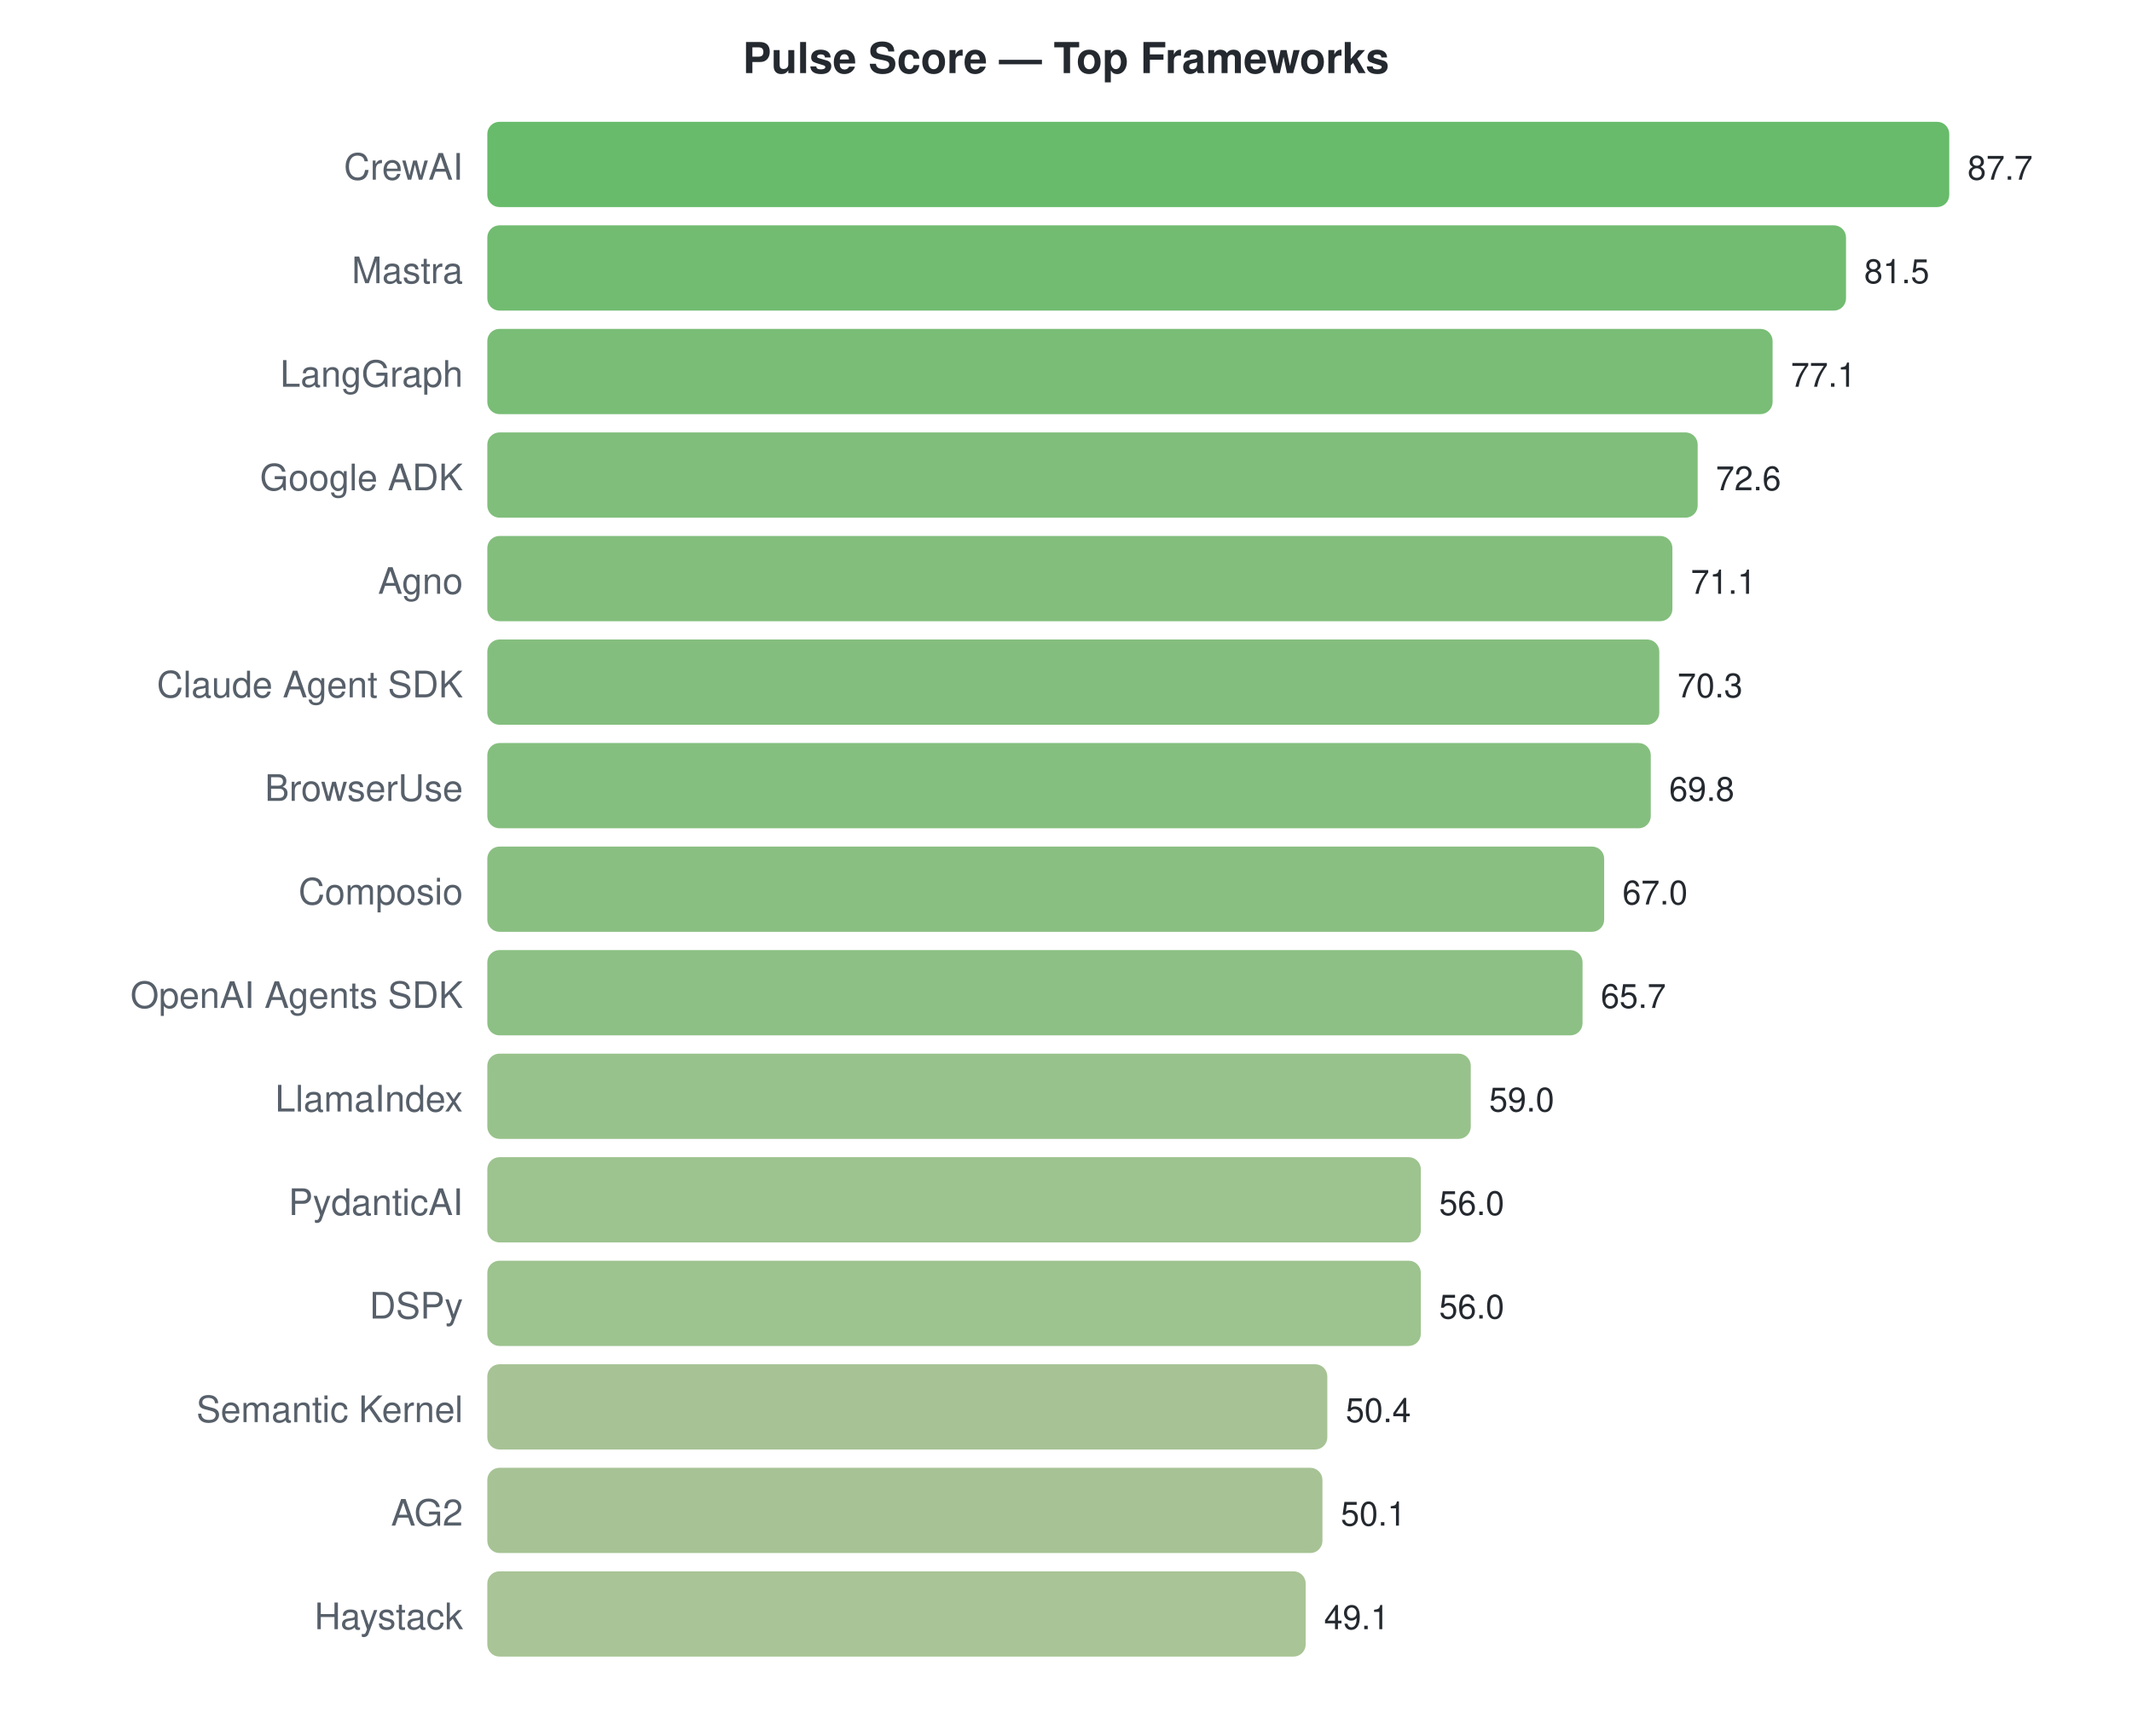
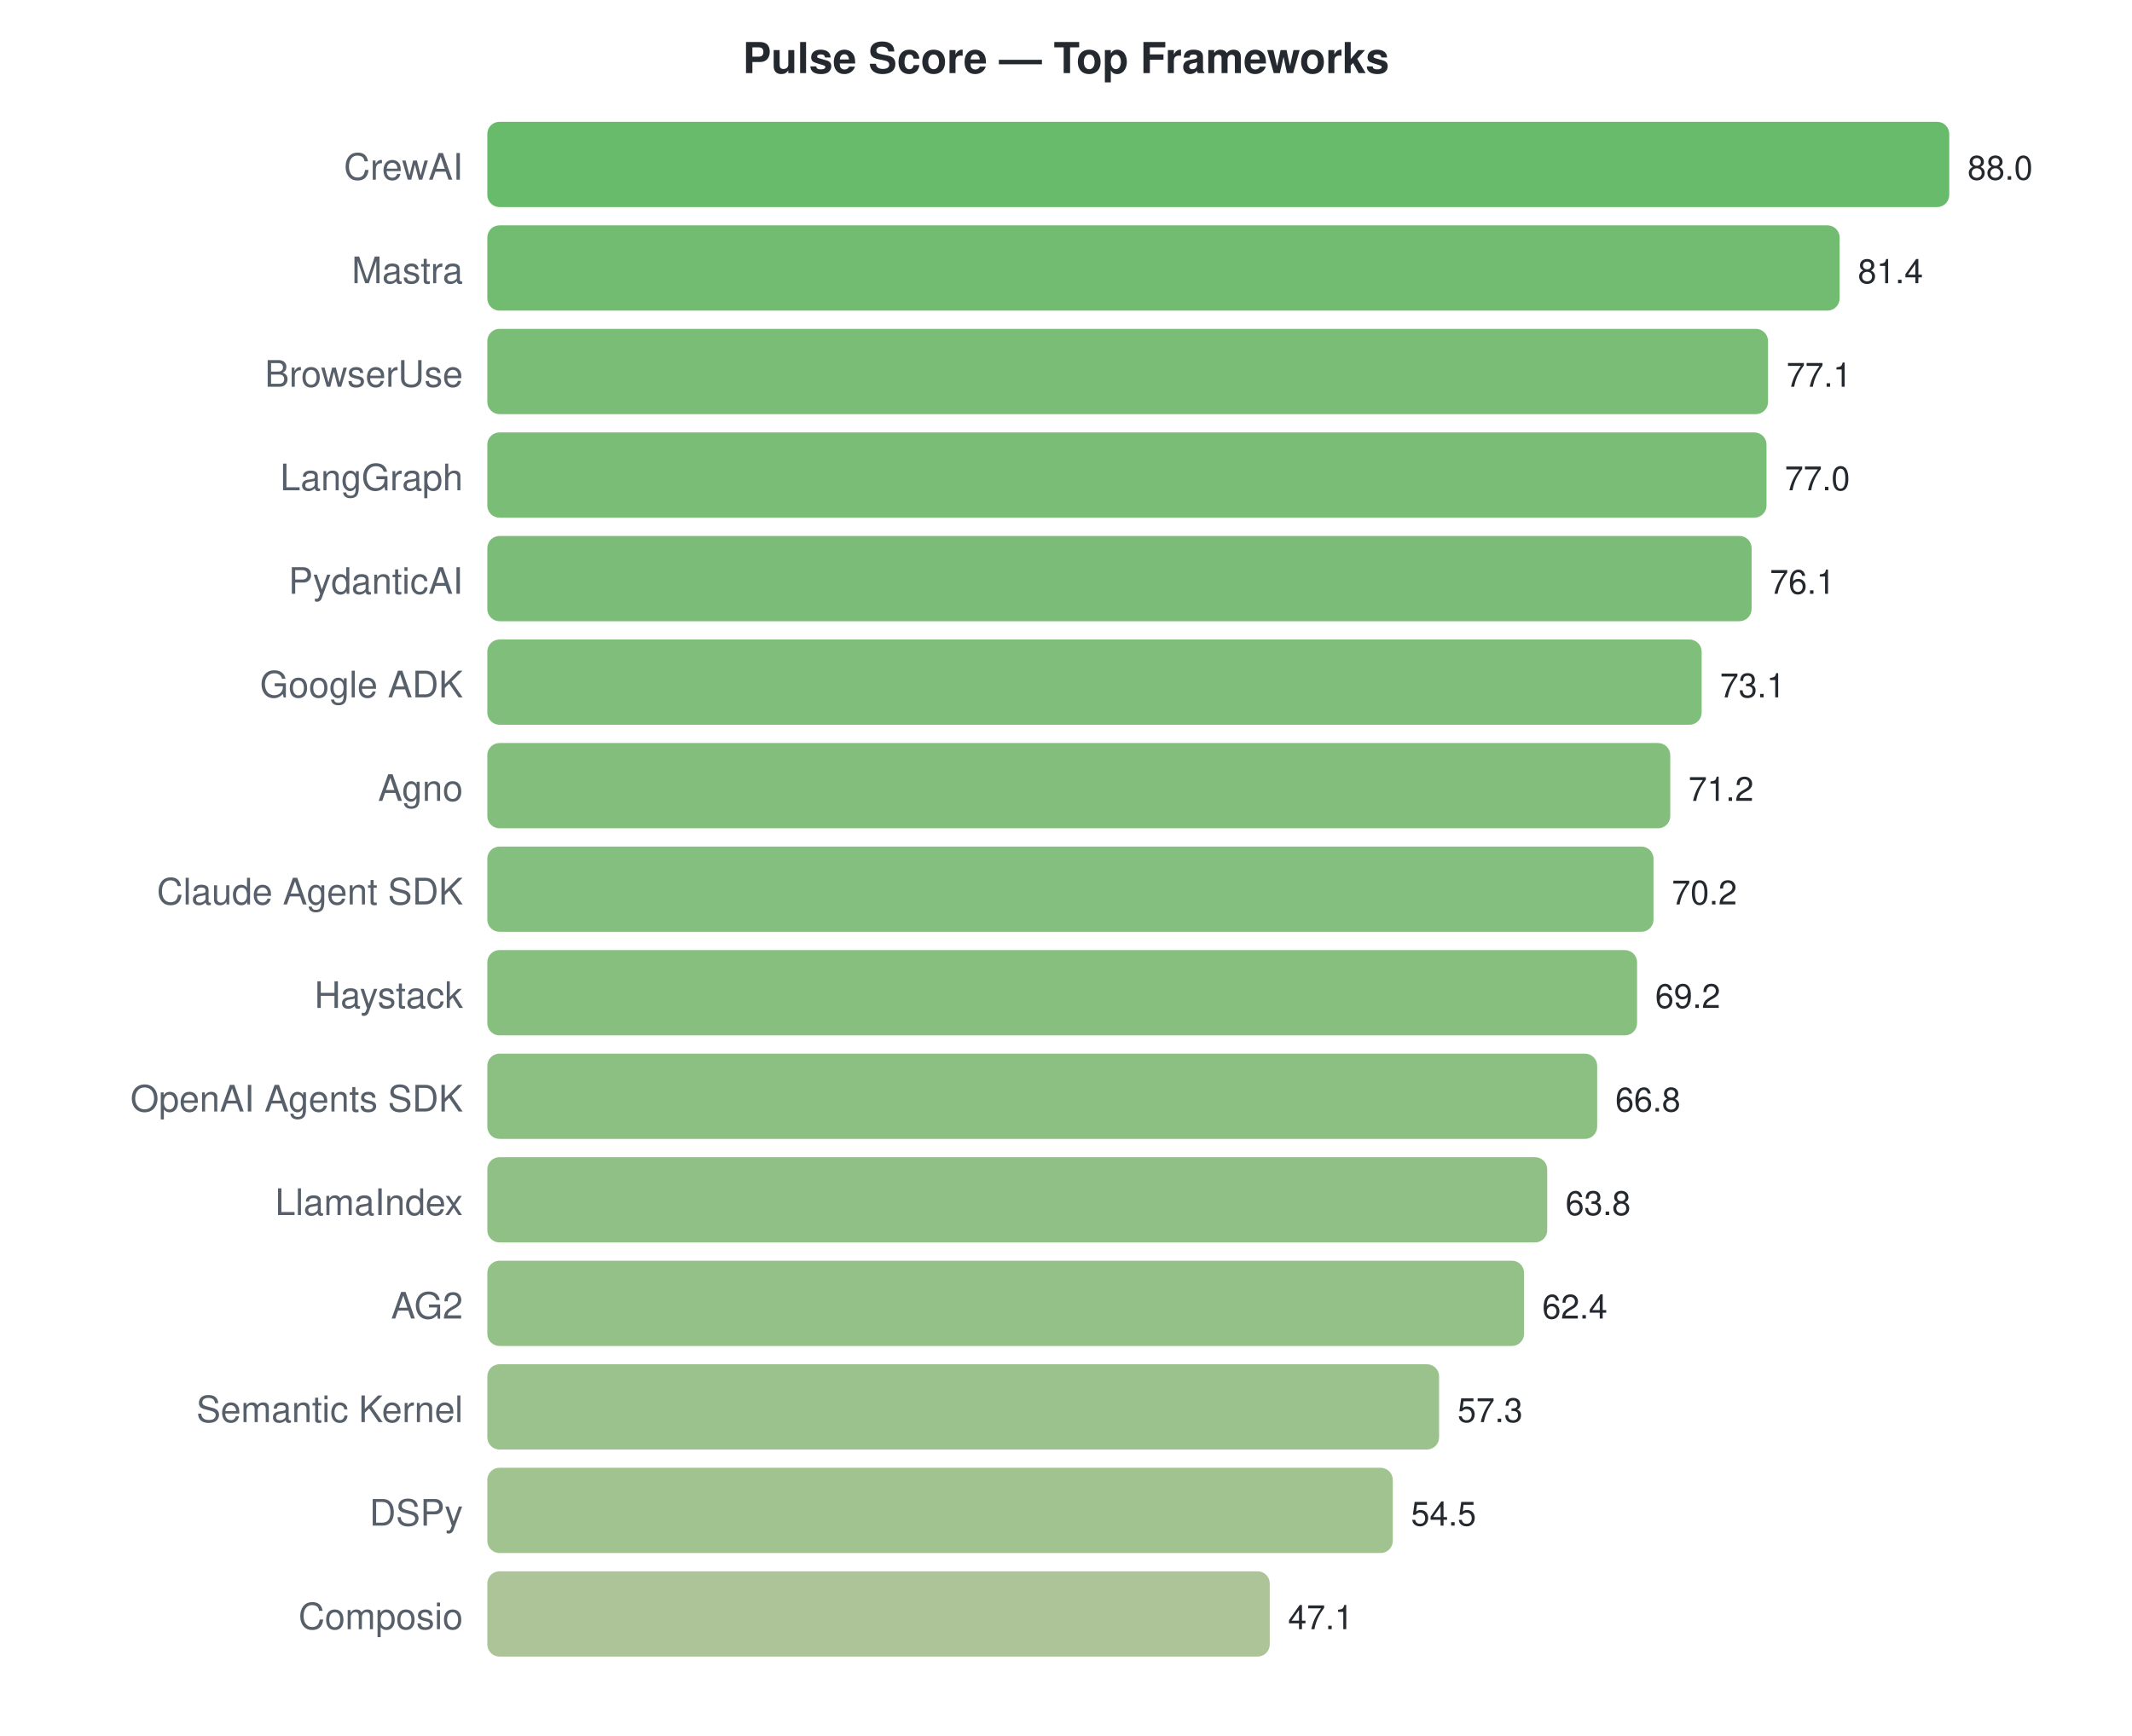
<svg xmlns="http://www.w3.org/2000/svg" width="700" height="570">
  <style>text { font-family: -apple-system, BlinkMacSystemFont, "Segoe UI", Helvetica, Arial, sans-serif; }</style>
  <text x="350" y="24" text-anchor="middle" font-size="14" font-weight="bold" fill="#24292f">Pulse Score — Top Frameworks</text>
  <text x="152" y="59" text-anchor="end" font-size="12" fill="#57606a">CrewAI</text>
  <rect x="160" y="40" width="480.0" height="28" rx="4" fill="#4caf50" opacity="0.85" />
-   <text x="646.0" y="59" font-size="11" fill="#24292f">87.7</text>
+   <text x="646.0" y="59" font-size="11" fill="#24292f">88.0</text>
  <text x="152" y="93" text-anchor="end" font-size="12" fill="#57606a">Mastra</text>
-   <rect x="160" y="74" width="446.1" height="28" rx="4" fill="#58b058" opacity="0.85" />
-   <text x="612.066" y="93" font-size="11" fill="#24292f">81.5</text>
-   <text x="152" y="127" text-anchor="end" font-size="12" fill="#57606a">LangGraph</text>
-   <rect x="160" y="108" width="422.0" height="28" rx="4" fill="#61b25e" opacity="0.85" />
-   <text x="587.984" y="127" font-size="11" fill="#24292f">77.1</text>
-   <text x="152" y="161" text-anchor="end" font-size="12" fill="#57606a">Google ADK</text>
-   <rect x="160" y="142" width="397.4" height="28" rx="4" fill="#6ab364" opacity="0.85" />
-   <text x="563.355" y="161" font-size="11" fill="#24292f">72.6</text>
-   <text x="152" y="195" text-anchor="end" font-size="12" fill="#57606a">Agno</text>
-   <rect x="160" y="176" width="389.1" height="28" rx="4" fill="#6db366" opacity="0.85" />
-   <text x="555.145" y="195" font-size="11" fill="#24292f">71.1</text>
-   <text x="152" y="229" text-anchor="end" font-size="12" fill="#57606a">Claude Agent SDK</text>
-   <rect x="160" y="210" width="384.8" height="28" rx="4" fill="#6fb367" opacity="0.85" />
-   <text x="550.766" y="229" font-size="11" fill="#24292f">70.3</text>
-   <text x="152" y="263" text-anchor="end" font-size="12" fill="#57606a">BrowserUse</text>
-   <rect x="160" y="244" width="382.0" height="28" rx="4" fill="#70b468" opacity="0.85" />
-   <text x="548.03" y="263" font-size="11" fill="#24292f">69.8</text>
-   <text x="152" y="297" text-anchor="end" font-size="12" fill="#57606a">Composio</text>
-   <rect x="160" y="278" width="366.7" height="28" rx="4" fill="#76b46c" opacity="0.85" />
-   <text x="532.705" y="297" font-size="11" fill="#24292f">67.0</text>
-   <text x="152" y="331" text-anchor="end" font-size="12" fill="#57606a">OpenAI Agents SDK</text>
-   <rect x="160" y="312" width="359.6" height="28" rx="4" fill="#78b56e" opacity="0.85" />
-   <text x="525.59" y="331" font-size="11" fill="#24292f">65.7</text>
-   <text x="152" y="365" text-anchor="end" font-size="12" fill="#57606a">LlamaIndex</text>
-   <rect x="160" y="346" width="322.9" height="28" rx="4" fill="#86b777" opacity="0.85" />
-   <text x="488.919" y="365" font-size="11" fill="#24292f">59.0</text>
-   <text x="152" y="399" text-anchor="end" font-size="12" fill="#57606a">PydanticAI</text>
-   <rect x="160" y="380" width="306.5" height="28" rx="4" fill="#8cb87b" opacity="0.85" />
-   <text x="472.499" y="399" font-size="11" fill="#24292f">56.0</text>
-   <text x="152" y="433" text-anchor="end" font-size="12" fill="#57606a">DSPy</text>
-   <rect x="160" y="414" width="306.5" height="28" rx="4" fill="#8cb87b" opacity="0.85" />
-   <text x="472.499" y="433" font-size="11" fill="#24292f">56.0</text>
+   <rect x="160" y="74" width="444.0" height="28" rx="4" fill="#59b058" opacity="0.85" />
+   <text x="610.0" y="93" font-size="11" fill="#24292f">81.4</text>
+   <text x="152" y="127" text-anchor="end" font-size="12" fill="#57606a">BrowserUse</text>
+   <rect x="160" y="108" width="420.5" height="28" rx="4" fill="#62b25e" opacity="0.85" />
+   <text x="586.545" y="127" font-size="11" fill="#24292f">77.1</text>
+   <text x="152" y="161" text-anchor="end" font-size="12" fill="#57606a">LangGraph</text>
+   <rect x="160" y="142" width="420.0" height="28" rx="4" fill="#62b25f" opacity="0.85" />
+   <text x="586.0" y="161" font-size="11" fill="#24292f">77.0</text>
+   <text x="152" y="195" text-anchor="end" font-size="12" fill="#57606a">PydanticAI</text>
+   <rect x="160" y="176" width="415.1" height="28" rx="4" fill="#64b260" opacity="0.85" />
+   <text x="581.091" y="195" font-size="11" fill="#24292f">76.1</text>
+   <text x="152" y="229" text-anchor="end" font-size="12" fill="#57606a">Google ADK</text>
+   <rect x="160" y="210" width="398.7" height="28" rx="4" fill="#6ab364" opacity="0.85" />
+   <text x="564.727" y="229" font-size="11" fill="#24292f">73.1</text>
+   <text x="152" y="263" text-anchor="end" font-size="12" fill="#57606a">Agno</text>
+   <rect x="160" y="244" width="388.4" height="28" rx="4" fill="#6eb366" opacity="0.85" />
+   <text x="554.364" y="263" font-size="11" fill="#24292f">71.2</text>
+   <text x="152" y="297" text-anchor="end" font-size="12" fill="#57606a">Claude Agent SDK</text>
+   <rect x="160" y="278" width="382.9" height="28" rx="4" fill="#70b468" opacity="0.85" />
+   <text x="548.909" y="297" font-size="11" fill="#24292f">70.2</text>
+   <text x="152" y="331" text-anchor="end" font-size="12" fill="#57606a">Haystack</text>
+   <rect x="160" y="312" width="377.5" height="28" rx="4" fill="#72b469" opacity="0.85" />
+   <text x="543.455" y="331" font-size="11" fill="#24292f">69.2</text>
+   <text x="152" y="365" text-anchor="end" font-size="12" fill="#57606a">OpenAI Agents SDK</text>
+   <rect x="160" y="346" width="364.4" height="28" rx="4" fill="#77b56c" opacity="0.85" />
+   <text x="530.364" y="365" font-size="11" fill="#24292f">66.8</text>
+   <text x="152" y="399" text-anchor="end" font-size="12" fill="#57606a">LlamaIndex</text>
+   <rect x="160" y="380" width="348.0" height="28" rx="4" fill="#7db571" opacity="0.85" />
+   <text x="514.0" y="399" font-size="11" fill="#24292f">63.8</text>
+   <text x="152" y="433" text-anchor="end" font-size="12" fill="#57606a">AG2</text>
+   <rect x="160" y="414" width="340.4" height="28" rx="4" fill="#80b672" opacity="0.85" />
+   <text x="506.364" y="433" font-size="11" fill="#24292f">62.4</text>
  <text x="152" y="467" text-anchor="end" font-size="12" fill="#57606a">Semantic Kernel</text>
-   <rect x="160" y="448" width="275.8" height="28" rx="4" fill="#98b983" opacity="0.85" />
-   <text x="441.849" y="467" font-size="11" fill="#24292f">50.4</text>
-   <text x="152" y="501" text-anchor="end" font-size="12" fill="#57606a">AG2</text>
-   <rect x="160" y="482" width="274.2" height="28" rx="4" fill="#98b983" opacity="0.85" />
-   <text x="440.208" y="501" font-size="11" fill="#24292f">50.1</text>
-   <text x="152" y="535" text-anchor="end" font-size="12" fill="#57606a">Haystack</text>
-   <rect x="160" y="516" width="268.7" height="28" rx="4" fill="#9aba84" opacity="0.85" />
-   <text x="434.734" y="535" font-size="11" fill="#24292f">49.1</text>
+   <rect x="160" y="448" width="312.5" height="28" rx="4" fill="#8ab779" opacity="0.85" />
+   <text x="478.545" y="467" font-size="11" fill="#24292f">57.3</text>
+   <text x="152" y="501" text-anchor="end" font-size="12" fill="#57606a">DSPy</text>
+   <rect x="160" y="482" width="297.3" height="28" rx="4" fill="#90b87d" opacity="0.85" />
+   <text x="463.273" y="501" font-size="11" fill="#24292f">54.5</text>
+   <text x="152" y="535" text-anchor="end" font-size="12" fill="#57606a">Composio</text>
+   <rect x="160" y="516" width="256.9" height="28" rx="4" fill="#9fba87" opacity="0.85" />
+   <text x="422.909" y="535" font-size="11" fill="#24292f">47.1</text>
</svg>
